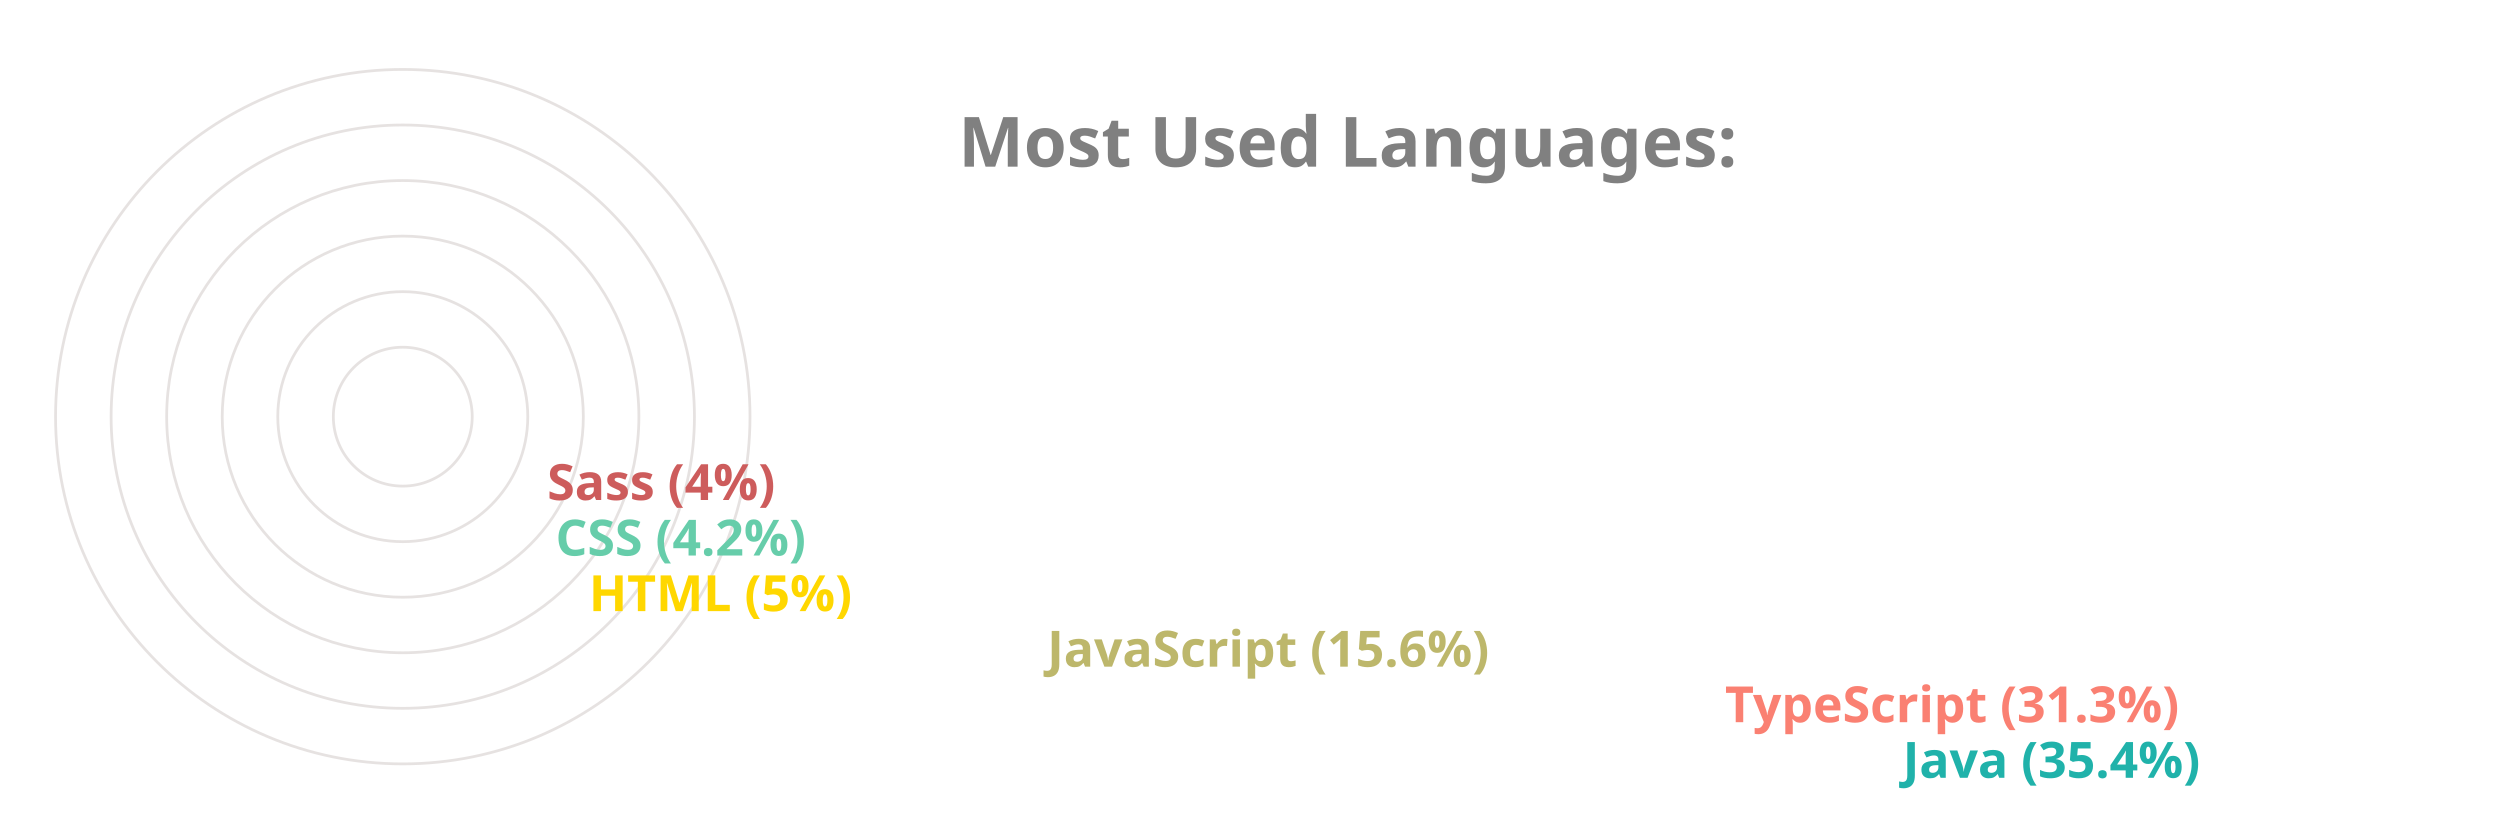
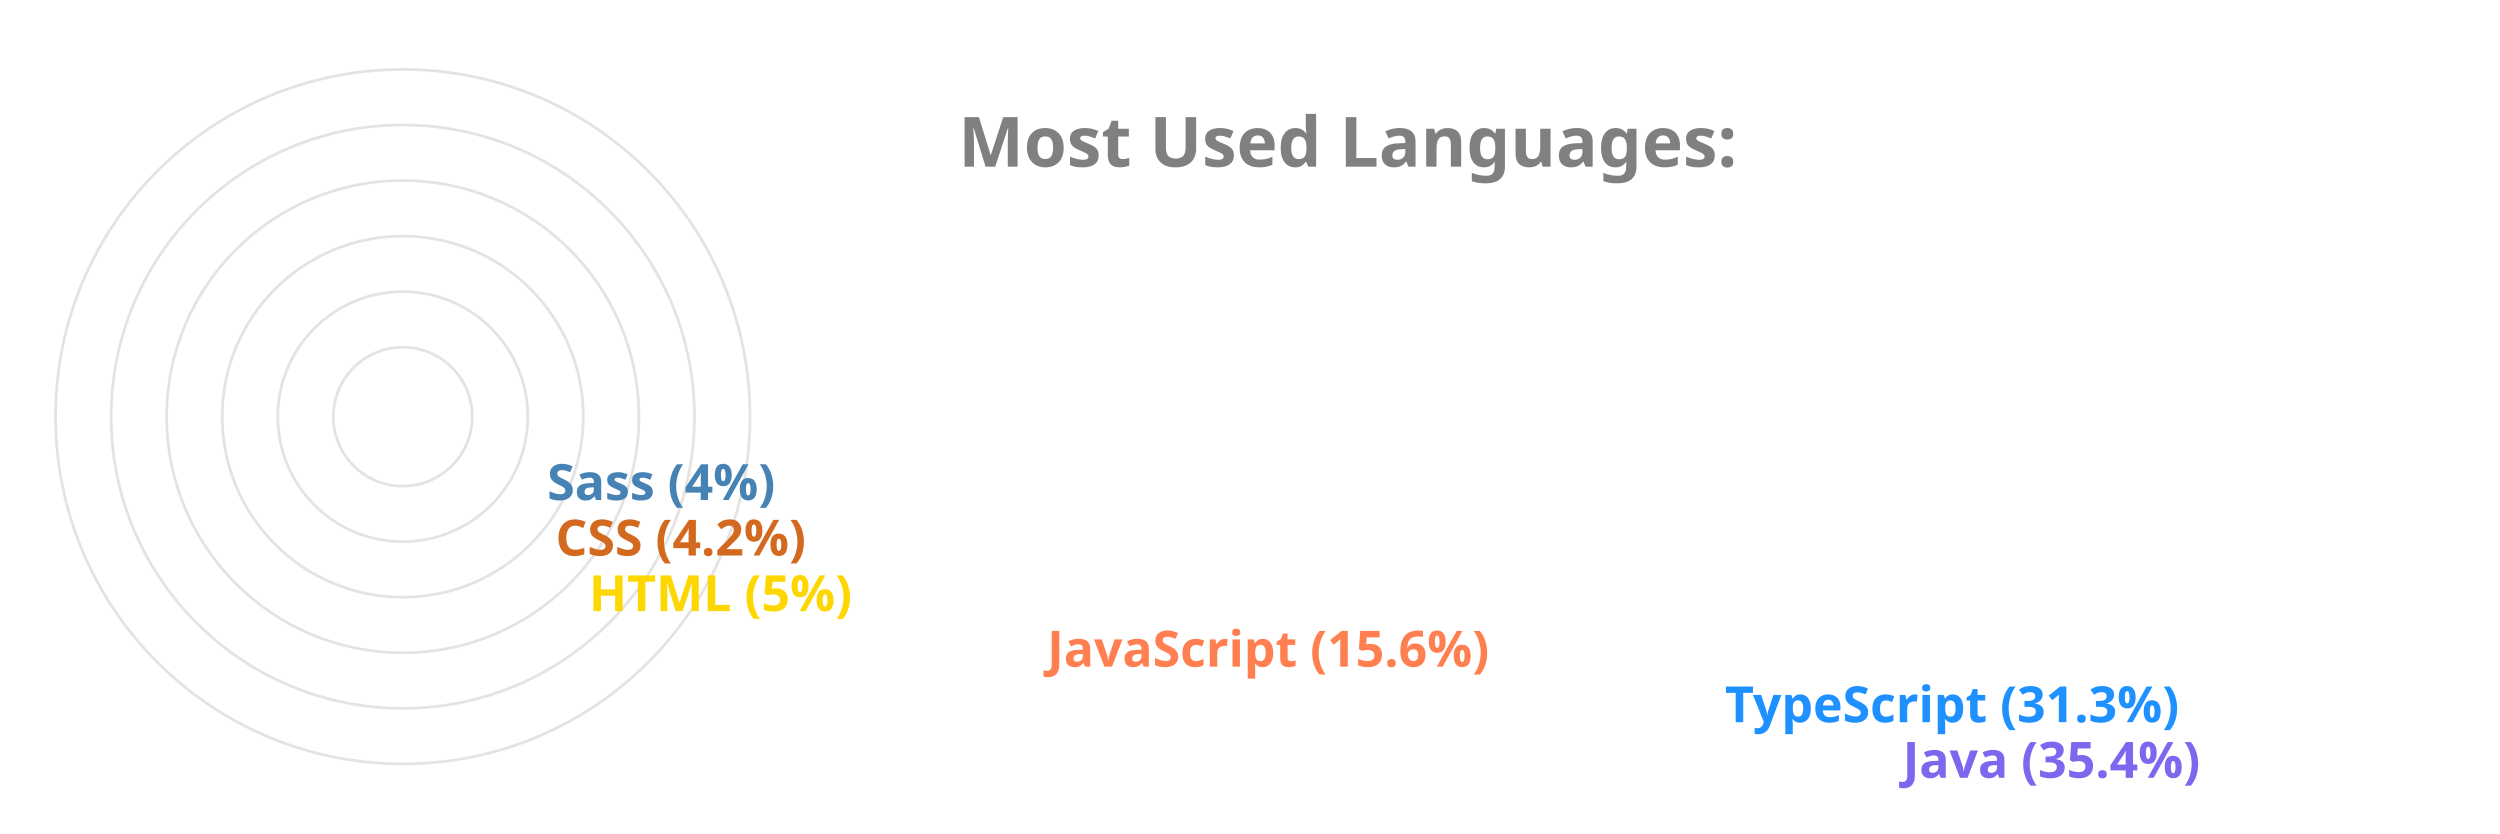
<svg xmlns="http://www.w3.org/2000/svg" viewBox="0 0 650 300" height="200px" width="600px">
  <style>
		.label {
			font: bold 25px sans-serif;
			color: #404040;
			-webkit-text-stroke: 1px white;
	  	}
		.name {
			font: bold 18px sans-serif;
			color: #404040;
	  	}

		.line {
			stroke-dasharray: 1000;
			stroke-dashoffset: 1000;
			animation: dash 3.5s ease-in-out forwards;	
			animation-iteration-count: infinite;
			animation-direction: alternate-reverse;
		}

		.path {
			stroke-dasharray: 1000;
			stroke-dashoffset: 1000;
			animation: dash 3.5s ease-in-out forwards;	
			animation-iteration-count: infinite;
			animation-direction: alternate-reverse;
		}
		  
		@keyframes dash {
			to {
				stroke-dashoffset: 0;
			}
		}

	</style>
  <g stroke="#E6E2E1" fill="none" stroke-width="1">
    <circle cx="20" cy="150" r="125" />
    <circle cx="20" cy="150" r="105" />
    <circle cx="20" cy="150" r="85" />
    <circle cx="20" cy="150" r="65" />
    <circle cx="20" cy="150" r="45" />
    <circle cx="20" cy="150" r="25" />
  </g>
  <g fill="none" stroke-width="20" class="line">
-     <line x2="550" y2="275" x1="20" y1="275" stroke="LightSeaGreen" />
-     <line x2="486" y2="255" x1="20" y1="255" stroke="Salmon" />
-     <line x2="242" y2="235" x1="20" y1="235" stroke="DarkKhaki" />
+     <line x2="550" y2="275" x1="20" y1="275" stroke="MediumSlateBlue" />
+     <line x2="486" y2="255" x1="20" y1="255" stroke="DodgerBlue" />
+     <line x2="242" y2="235" x1="20" y1="235" stroke="Coral" />
    <line x2="77" y2="215" x1="20" y1="215" stroke="Gold" />
-     <line x2="65" y2="195" x1="20" y1="195" stroke="MediumAquaMarine" />
-     <line x2="62" y2="175" x1="20" y1="175" stroke="IndianRed" />
+     <line x2="65" y2="195" x1="20" y1="195" stroke="Chocolate" />
+     <line x2="62" y2="175" x1="20" y1="175" stroke="SteelBlue" />
  </g>
  <g fill="none" stroke-width="20" stroke-linecap="round" class="path">
-     <path d="M 20 275 A 125 125 45 0 1 -82 78" stroke="LightSeaGreen" />
-     <path d="M 20 255 A 105 105 45 0 1 -70 95" stroke="Salmon" />
-     <path d="M 20 235 A 85 85 45 0 1 -61 126" stroke="DarkKhaki" />
+     <path d="M 20 275 A 125 125 45 0 1 -82 78" stroke="MediumSlateBlue" />
+     <path d="M 20 255 A 105 105 45 0 1 -70 95" stroke="DodgerBlue" />
+     <path d="M 20 235 A 85 85 45 0 1 -61 126" stroke="Coral" />
    <path d="M 20 215 A 65 65 45 0 1 -44 144" stroke="Gold" />
-     <path d="M 20 195 A 45 45 45 0 1 -24 146" stroke="MediumAquaMarine" />
-     <path d="M 20 175 A 25 25 45 0 1 -4 148" stroke="IndianRed" />
+     <path d="M 20 195 A 45 45 45 0 1 -24 146" stroke="Chocolate" />
+     <path d="M 20 175 A 25 25 45 0 1 -4 148" stroke="SteelBlue" />
  </g>
  <g class="name">
-     <text x="560" y="280" fill="LightSeaGreen">Java (35.4%)</text>
-     <text x="496" y="260" fill="Salmon">TypeScript (31.3%)</text>
-     <text x="252" y="240" fill="DarkKhaki">JavaScript (15.6%)</text>
+     <text x="560" y="280" fill="MediumSlateBlue">Java (35.4%)</text>
+     <text x="496" y="260" fill="DodgerBlue">TypeScript (31.3%)</text>
+     <text x="252" y="240" fill="Coral">JavaScript (15.6%)</text>
    <text x="87" y="220" fill="Gold">HTML (5%)</text>
-     <text x="75" y="200" fill="MediumAquaMarine">CSS (4.2%)</text>
-     <text x="72" y="180" fill="IndianRed">Sass (4%)</text>
+     <text x="75" y="200" fill="Chocolate">CSS (4.2%)</text>
+     <text x="72" y="180" fill="SteelBlue">Sass (4%)</text>
  </g>
  <g class="label">
    <text x="220" y="60" fill="grey">Most Used Languages:</text>
  </g>
</svg>
